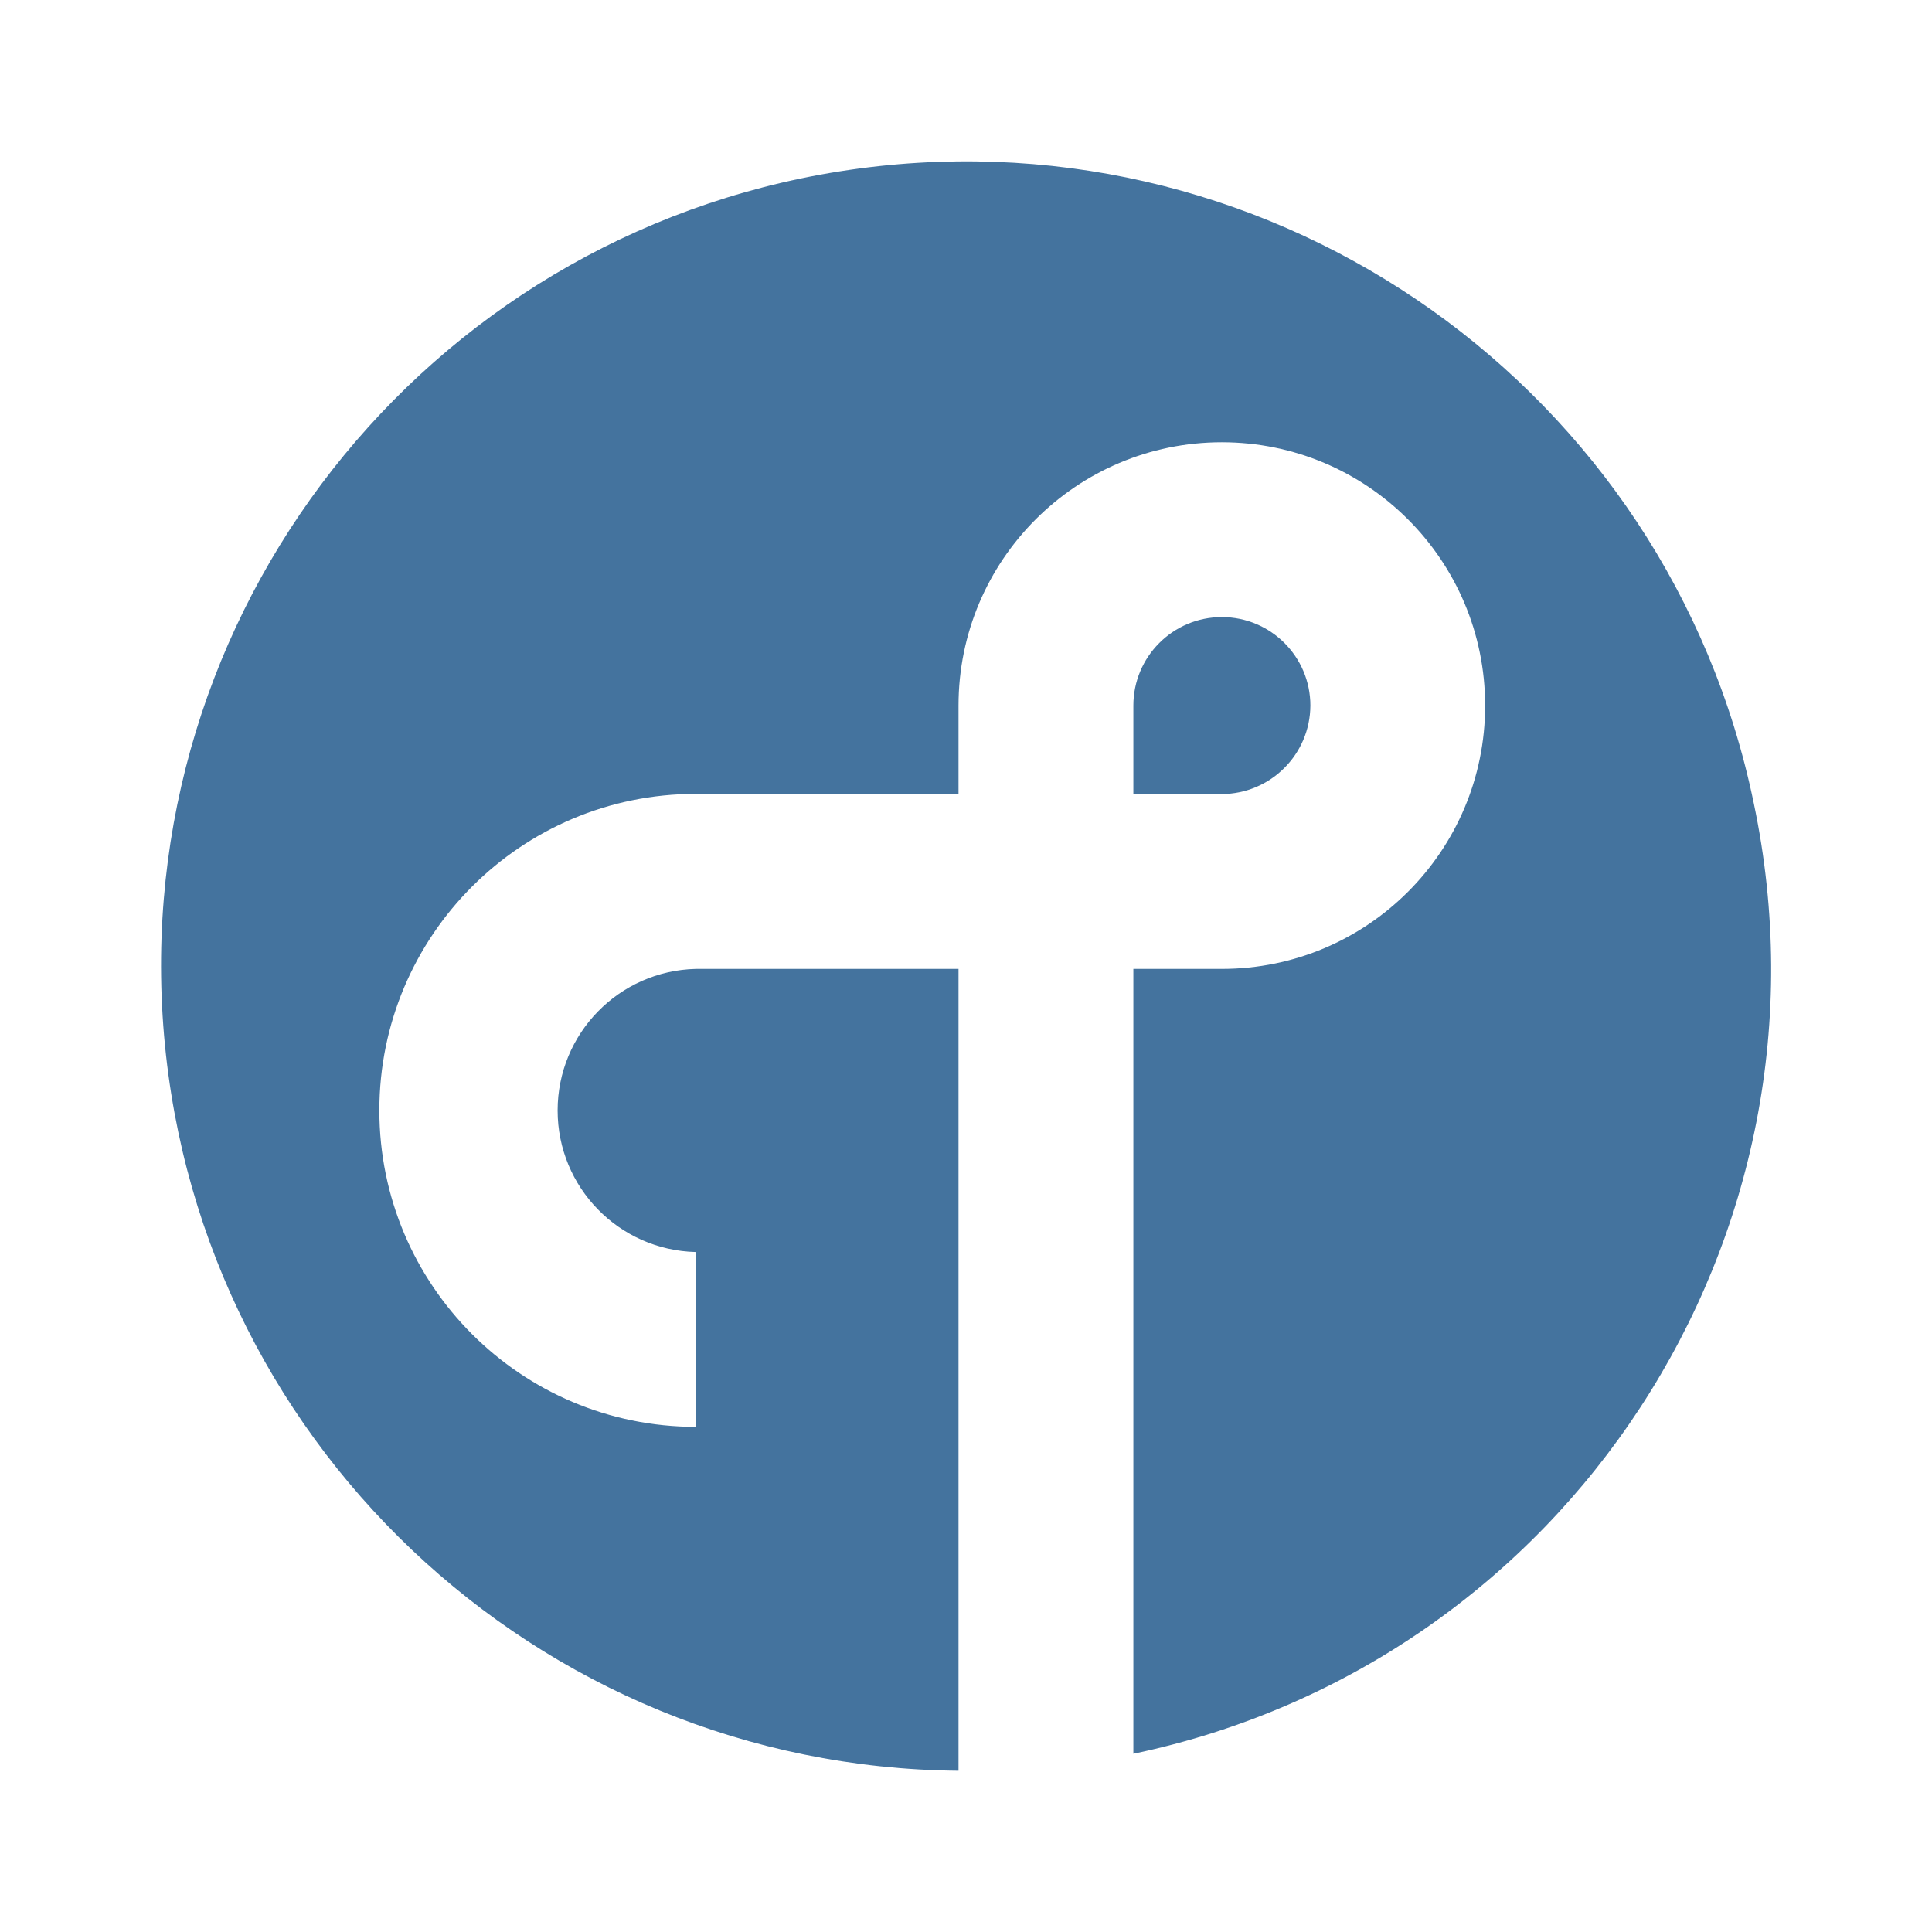
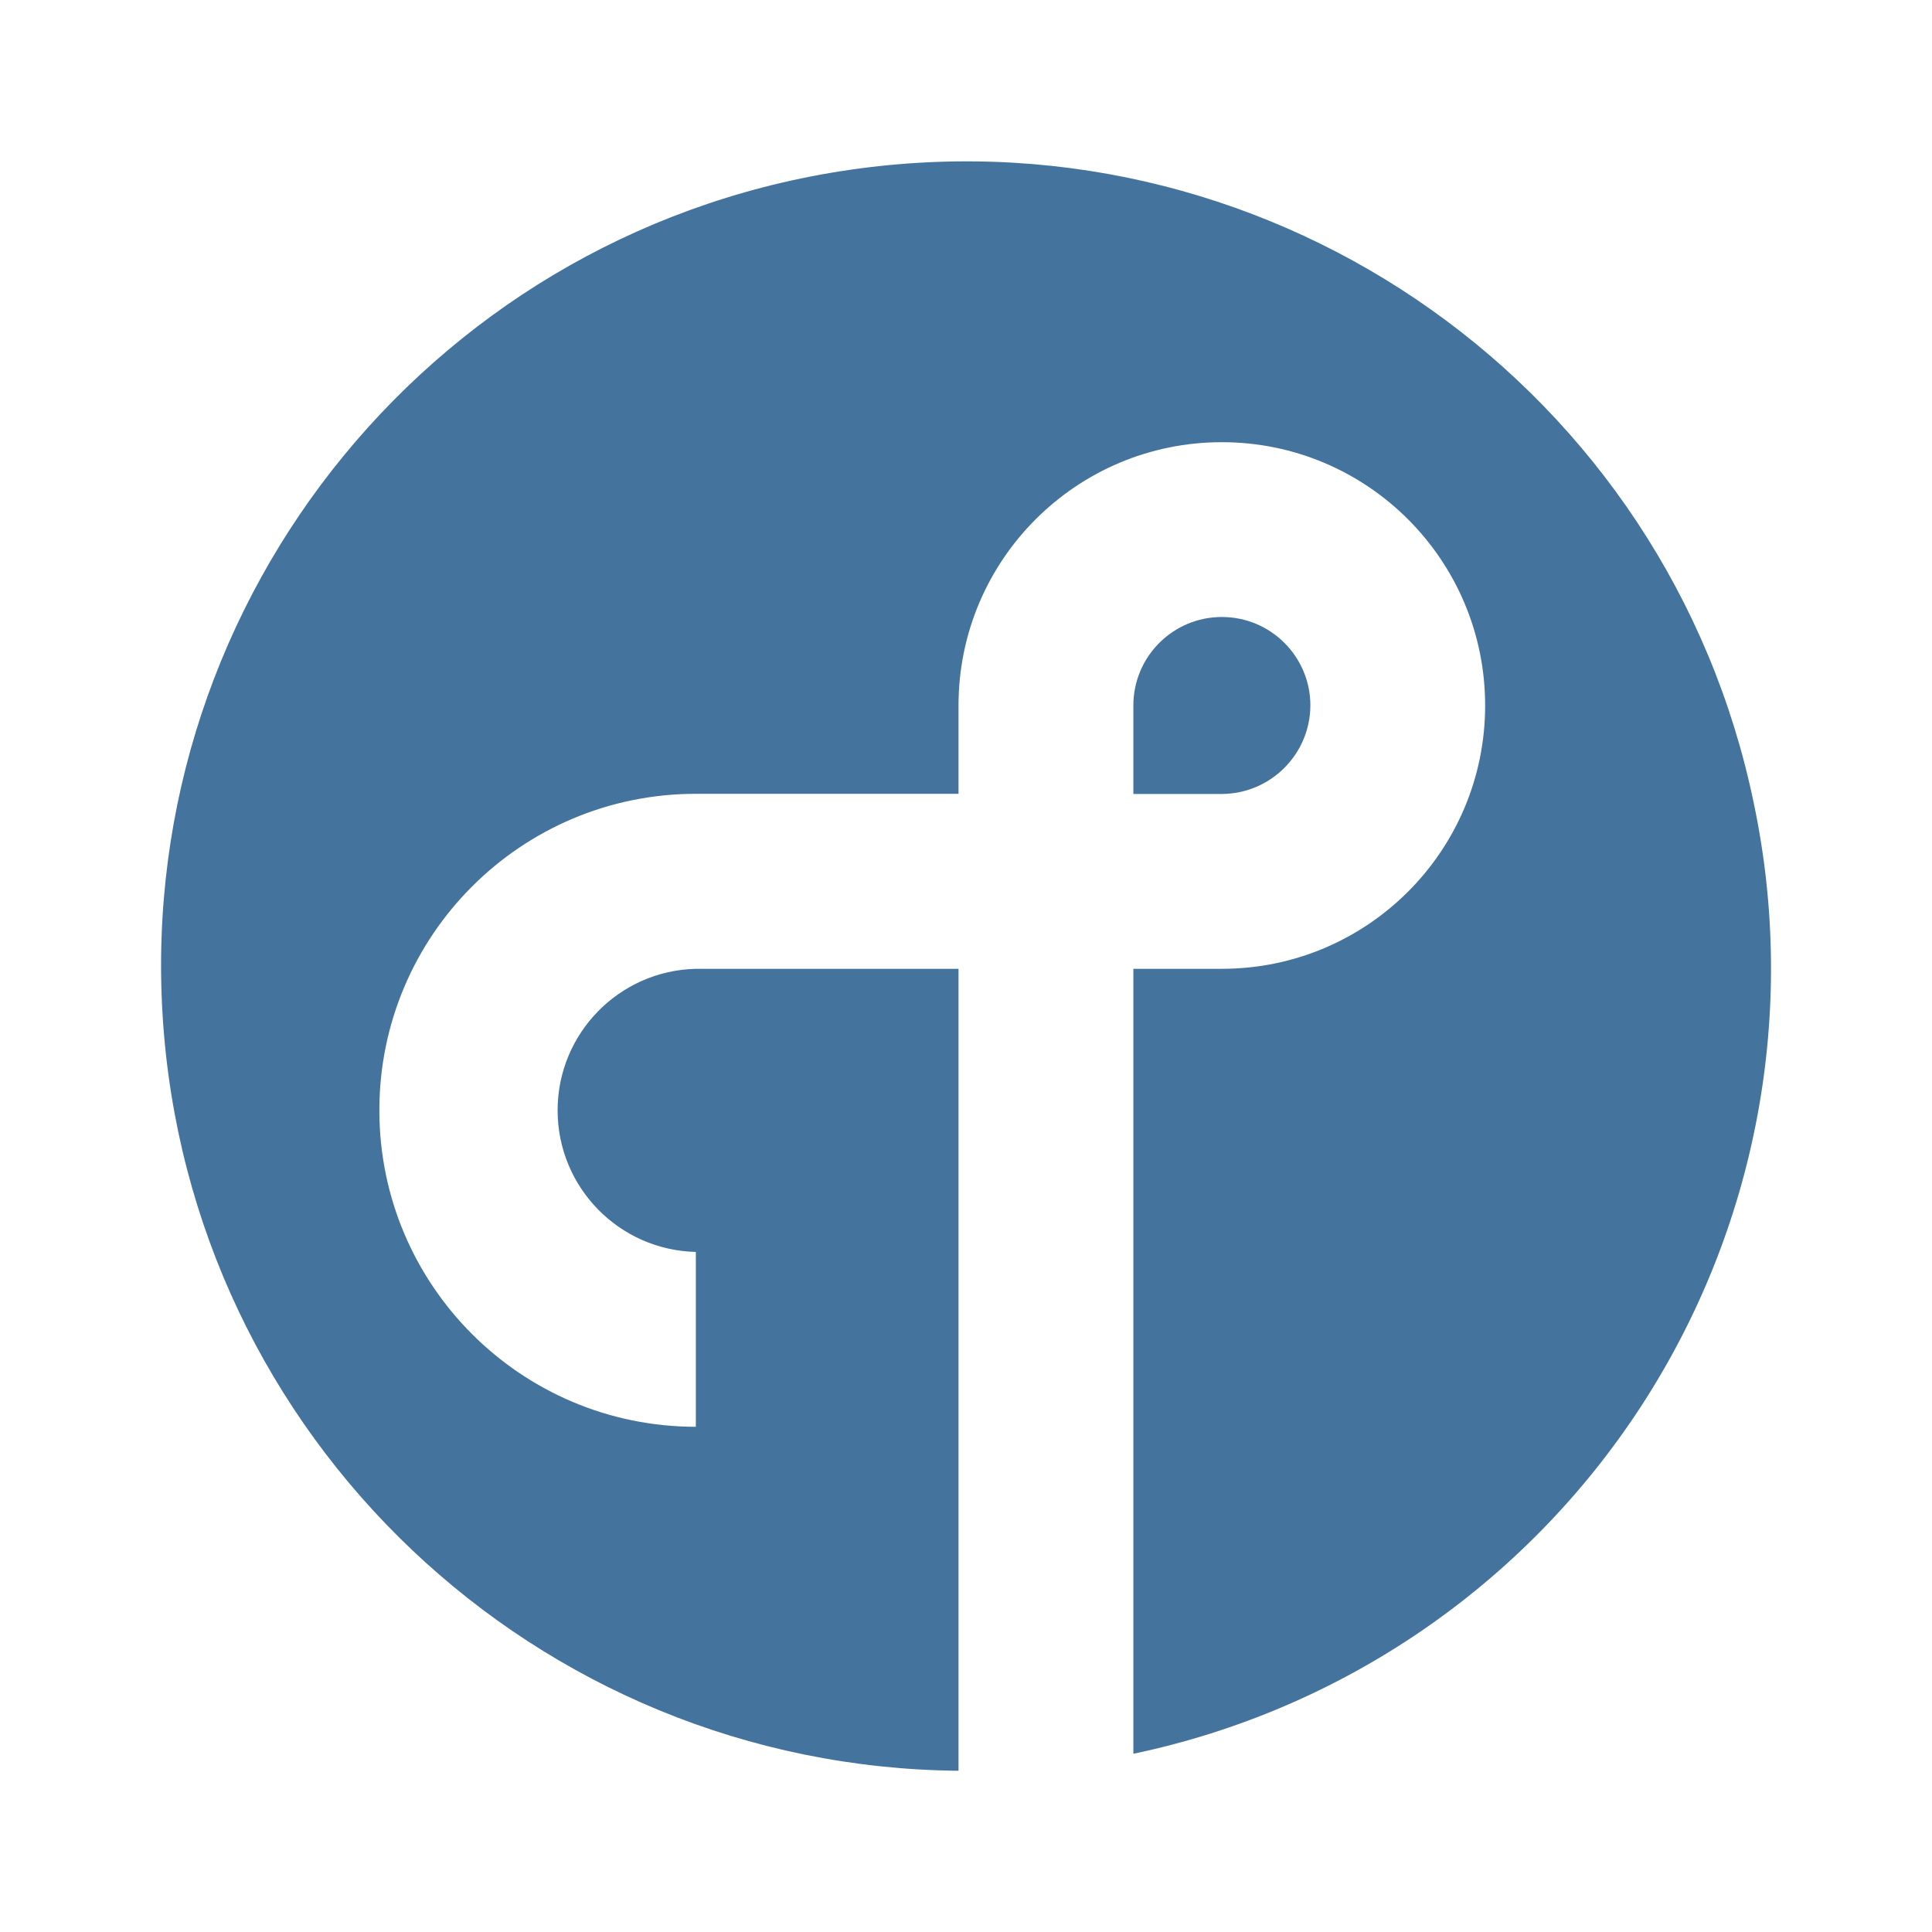
<svg xmlns="http://www.w3.org/2000/svg" viewBox="0 0 24 24">
-   <path fill="#44739e" d="M16.278 8.765a1.099 1.099 0 0 0-2.199 0v1.099h1.099a1.105 1.105 0 0 0 1.1-1.099m5.508 1.213a9.996 9.996 0 1 0-9.879 12.019v-9.961H8.644a1.759 1.759 0 0 0 0 3.517v2.172a3.931 3.931 0 1 1 0-7.863h3.263V8.765a3.271 3.271 0 1 1 3.272 3.271h-1.1v9.75a9.966 9.966 0 0 0 7.707-11.808" />
+   <path fill="#44739e" d="M16.278 8.764a1.099 1.099 0 0 0-2.199 0v1.099h1.099a1.105 1.105 0 0 0 1.1-1.099m5.508 1.213a9.996 9.996 0 1 0-9.879 12.02v-9.962H8.644a1.759 1.759 0 0 0 0 3.517v2.172a3.931 3.931 0 1 1 0-7.863h3.263V8.764a3.271 3.271 0 1 1 3.272 3.271h-1.1v9.751a9.966 9.966 0 0 0 7.707-11.809" />
</svg>
